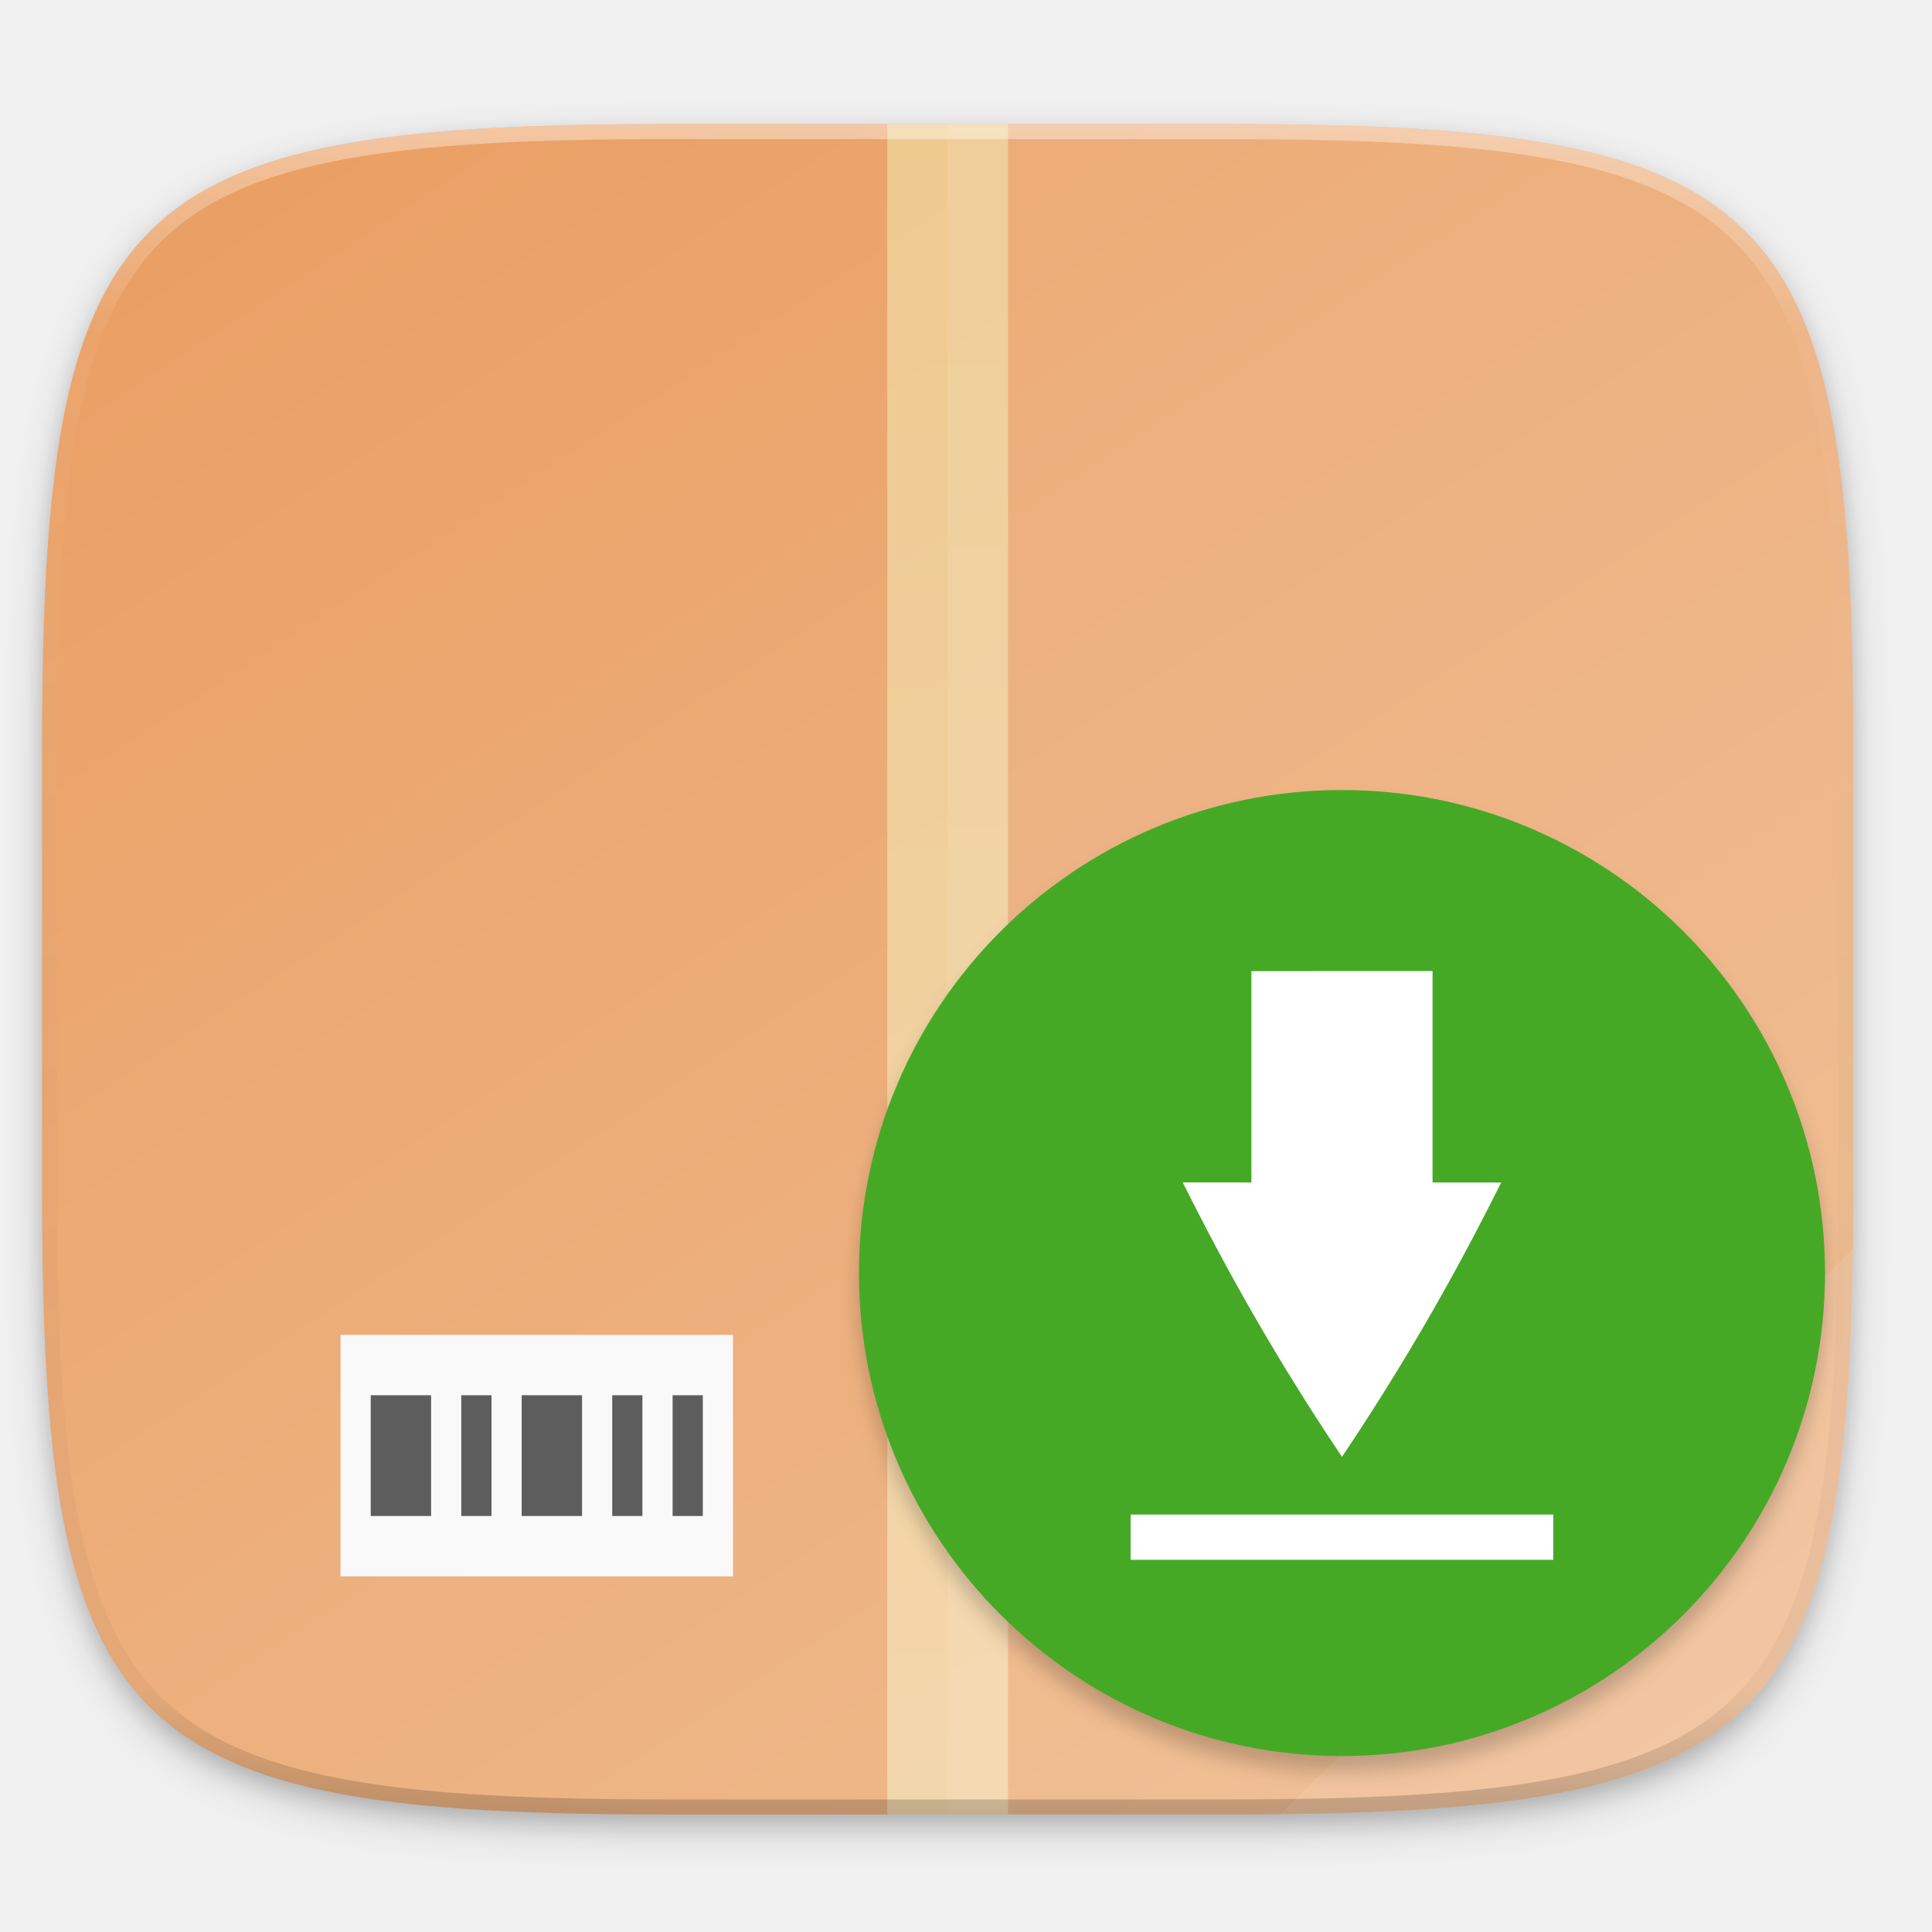
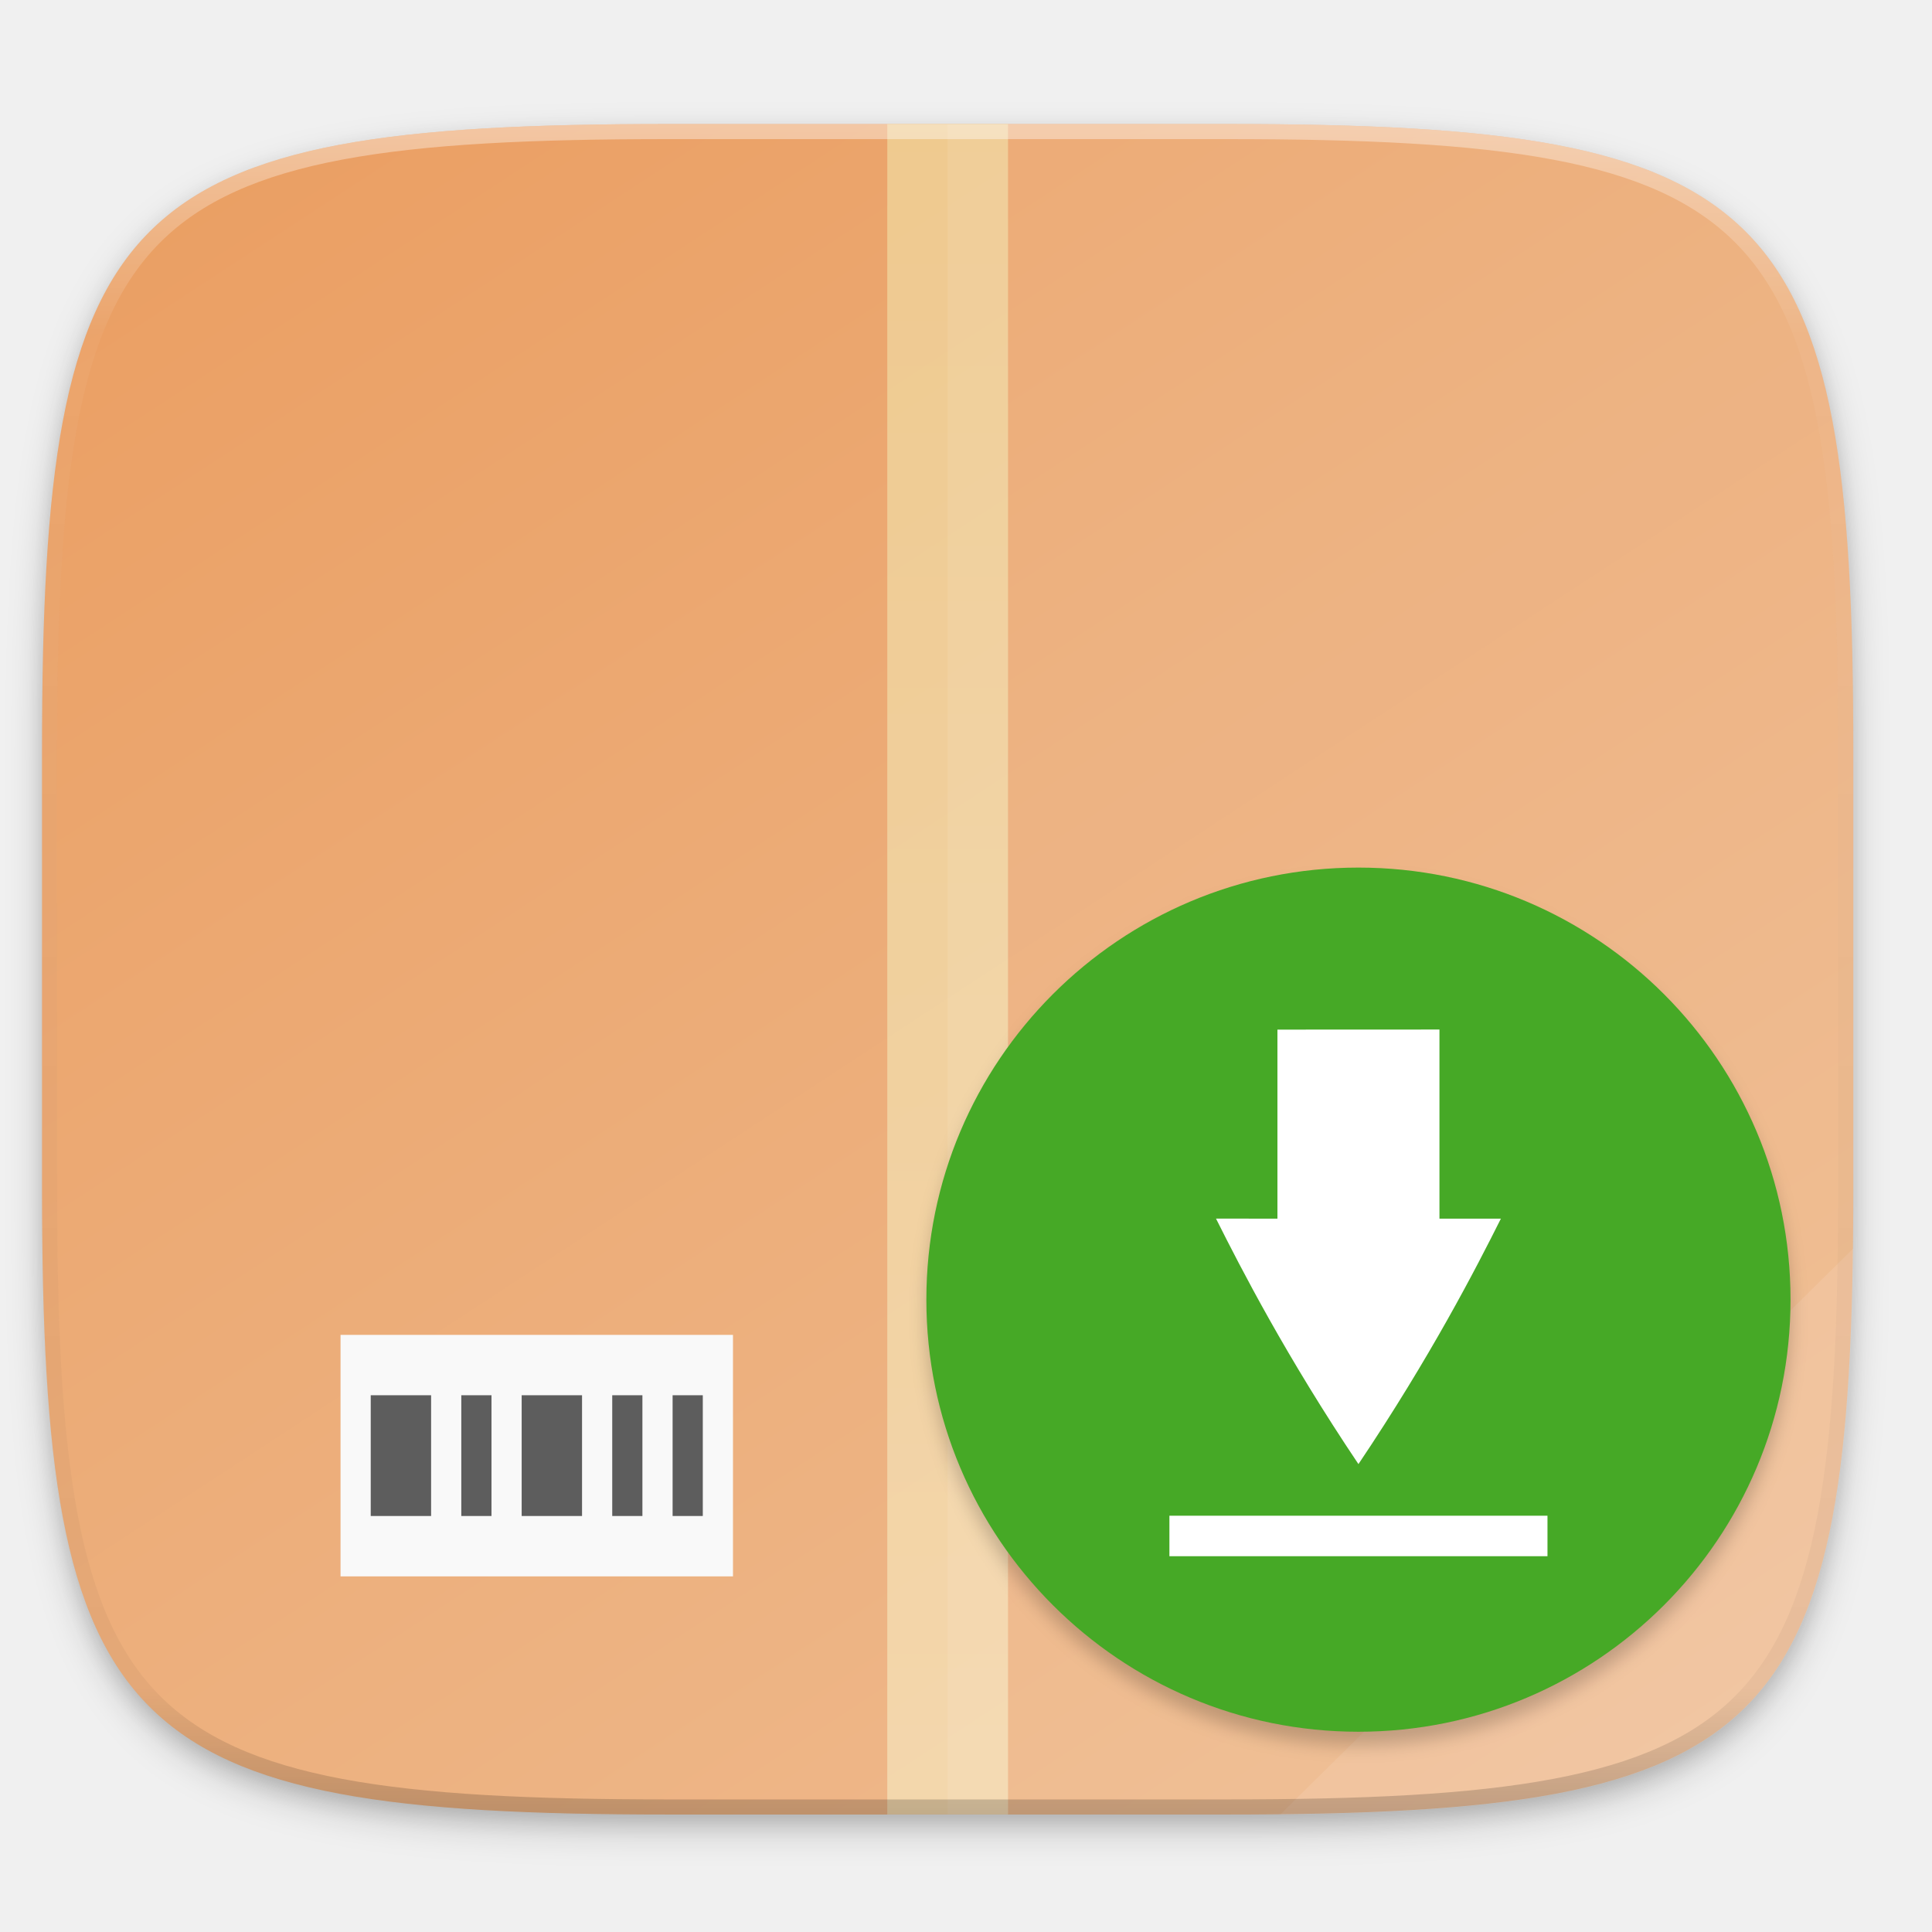
<svg xmlns="http://www.w3.org/2000/svg" xmlns:xlink="http://www.w3.org/1999/xlink" width="256" height="256" viewBox="0 0 67.733 67.733" version="1.1" id="svg1488">
  <defs id="defs1482">
    <clipPath clipPathUnits="userSpaceOnUse" id="clipPath1025">
      <path id="path1027" d="M 111.941,84 C 99.36,84.145 90.153,83.714 82.625,87.867 c -3.764,2.077 -6.752,5.575 -8.398,9.961 C 72.58,102.214 72,107.424 72,114 v 42 h 160 v -26 c 0,-6.576 -0.58,-11.786 -2.227,-16.172 -0.205,-0.545 -0.479,-1.04 -0.742,-1.543 -0.1,-0.185 -0.178,-0.381 -0.273,-0.566 -1.727,-3.388 -4.255,-6.145 -7.383,-7.871 C 213.846,99.694 204.64,100.145 192.059,100 H 192 151.668 L 135.453,84 h -23.492 z" style="color:#000000;font-style:normal;font-variant:normal;font-weight:normal;font-stretch:normal;font-size:medium;line-height:normal;font-family:sans-serif;font-variant-ligatures:none;font-variant-position:normal;font-variant-caps:normal;font-variant-numeric:normal;font-variant-alternates:normal;font-feature-settings:normal;text-indent:0;text-align:start;text-decoration:none;text-decoration-line:none;text-decoration-style:solid;text-decoration-color:#000000;letter-spacing:normal;word-spacing:normal;text-transform:none;writing-mode:lr-tb;direction:ltr;baseline-shift:baseline;text-anchor:start;white-space:normal;shape-padding:0;clip-rule:nonzero;display:inline;overflow:visible;visibility:visible;opacity:1;isolation:auto;mix-blend-mode:normal;color-interpolation:sRGB;color-interpolation-filters:linearRGB;solid-color:#000000;solid-opacity:1;fill:#e3dfd5;fill-opacity:1;fill-rule:nonzero;stroke:none;stroke-width:4;stroke-linecap:butt;stroke-linejoin:miter;stroke-miterlimit:4;stroke-dasharray:none;stroke-dashoffset:0;stroke-opacity:1;marker:none;color-rendering:auto;image-rendering:auto;shape-rendering:auto;text-rendering:auto;enable-background:accumulate" />
    </clipPath>
    <clipPath clipPathUnits="userSpaceOnUse" id="clipPath1082-3">
      <path id="path1084-6" d="M 361.938,-212 C 507.235,-212 528,-191.287 528,-46.125 V 70.125 C 528,215.286 507.235,236 361.938,236 H 214.062 C 68.765,236 48,215.286 48,70.125 V -46.125 C 48,-191.287 68.765,-212 214.062,-212 Z" style="display:inline;opacity:1;fill:#8c59d9;fill-opacity:1;stroke:none;stroke-width:2;stroke-linecap:round;stroke-linejoin:round;stroke-miterlimit:4;stroke-dasharray:none;stroke-dashoffset:0;stroke-opacity:1;enable-background:new" />
    </clipPath>
    <clipPath clipPathUnits="userSpaceOnUse" id="clipPath1082-3-5">
      <path id="path1084-6-6" d="M 361.938,-212 C 507.235,-212 528,-191.287 528,-46.125 V 70.125 C 528,215.286 507.235,236 361.938,236 H 214.062 C 68.765,236 48,215.286 48,70.125 V -46.125 C 48,-191.287 68.765,-212 214.062,-212 Z" style="display:inline;opacity:1;fill:#8c59d9;fill-opacity:1;stroke:none;stroke-width:2;stroke-linecap:round;stroke-linejoin:round;stroke-miterlimit:4;stroke-dasharray:none;stroke-dashoffset:0;stroke-opacity:1;enable-background:new" />
    </clipPath>
    <clipPath clipPathUnits="userSpaceOnUse" id="clipPath1082-3-9">
      <path id="path1084-6-3" d="M 361.938,-212 C 507.235,-212 528,-191.287 528,-46.125 V 70.125 C 528,215.286 507.235,236 361.938,236 H 214.062 C 68.765,236 48,215.286 48,70.125 V -46.125 C 48,-191.287 68.765,-212 214.062,-212 Z" style="display:inline;opacity:1;fill:#8c59d9;fill-opacity:1;stroke:none;stroke-width:2;stroke-linecap:round;stroke-linejoin:round;stroke-miterlimit:4;stroke-dasharray:none;stroke-dashoffset:0;stroke-opacity:1;enable-background:new" />
    </clipPath>
    <clipPath clipPathUnits="userSpaceOnUse" id="clipPath1082-3-3">
      <path id="path1084-6-67" d="M 361.938,-212 C 507.235,-212 528,-191.287 528,-46.125 V 70.125 C 528,215.286 507.235,236 361.938,236 H 214.062 C 68.765,236 48,215.286 48,70.125 V -46.125 C 48,-191.287 68.765,-212 214.062,-212 Z" style="display:inline;opacity:1;fill:#8c59d9;fill-opacity:1;stroke:none;stroke-width:2;stroke-linecap:round;stroke-linejoin:round;stroke-miterlimit:4;stroke-dasharray:none;stroke-dashoffset:0;stroke-opacity:1;enable-background:new" />
    </clipPath>
    <clipPath clipPathUnits="userSpaceOnUse" id="clipPath1082-3-53">
      <path id="path1084-6-5" d="M 361.938,-212 C 507.235,-212 528,-191.287 528,-46.125 V 70.125 C 528,215.286 507.235,236 361.938,236 H 214.062 C 68.765,236 48,215.286 48,70.125 V -46.125 C 48,-191.287 68.765,-212 214.062,-212 Z" style="display:inline;opacity:1;fill:#8c59d9;fill-opacity:1;stroke:none;stroke-width:2;stroke-linecap:round;stroke-linejoin:round;stroke-miterlimit:4;stroke-dasharray:none;stroke-dashoffset:0;stroke-opacity:1;enable-background:new" />
    </clipPath>
    <clipPath clipPathUnits="userSpaceOnUse" id="clipPath1082-3-6">
      <path id="path1084-6-2" d="M 361.938,-212 C 507.235,-212 528,-191.287 528,-46.125 V 70.125 C 528,215.286 507.235,236 361.938,236 H 214.062 C 68.765,236 48,215.286 48,70.125 V -46.125 C 48,-191.287 68.765,-212 214.062,-212 Z" style="display:inline;opacity:1;fill:#8c59d9;fill-opacity:1;stroke:none;stroke-width:2;stroke-linecap:round;stroke-linejoin:round;stroke-miterlimit:4;stroke-dasharray:none;stroke-dashoffset:0;stroke-opacity:1;enable-background:new" />
    </clipPath>
    <clipPath clipPathUnits="userSpaceOnUse" id="clipPath1082-3-91">
      <path id="path1084-6-27" d="M 361.938,-212 C 507.235,-212 528,-191.287 528,-46.125 V 70.125 C 528,215.286 507.235,236 361.938,236 H 214.062 C 68.765,236 48,215.286 48,70.125 V -46.125 C 48,-191.287 68.765,-212 214.062,-212 Z" style="display:inline;opacity:1;fill:#8c59d9;fill-opacity:1;stroke:none;stroke-width:2;stroke-linecap:round;stroke-linejoin:round;stroke-miterlimit:4;stroke-dasharray:none;stroke-dashoffset:0;stroke-opacity:1;enable-background:new" />
    </clipPath>
    <clipPath clipPathUnits="userSpaceOnUse" id="clipPath1025-0">
      <path style="opacity:1;fill:#8c59d9;fill-opacity:1;stroke:none;stroke-width:2;stroke-linecap:round;stroke-linejoin:round;stroke-miterlimit:4;stroke-dasharray:none;stroke-dashoffset:0;stroke-opacity:1" d="M 329.938,32 C 475.235,32 496,52.713 496,197.875 v 116.25 C 496,459.286 475.235,480 329.938,480 H 182.062 C 36.765,480 16,459.286 16,314.125 V 197.875 C 16,52.713 36.765,32 182.062,32 Z" id="path1027-9" />
    </clipPath>
    <clipPath clipPathUnits="userSpaceOnUse" id="clipPath4277-8">
      <rect style="color:#000000;display:inline;overflow:visible;visibility:visible;opacity:0.82;fill:#88b637;fill-opacity:1;fill-rule:nonzero;stroke:none;stroke-width:2;stroke-linecap:butt;stroke-linejoin:miter;stroke-miterlimit:4;stroke-dasharray:none;stroke-dashoffset:0;stroke-opacity:1;marker:none;enable-background:accumulate" id="rect4279-6" width="512" height="512" x="5.5999999e-07" y="0" ry="1" />
    </clipPath>
    <linearGradient id="linearGradient3650-7-9">
      <stop style="stop-color:#5884f4;stop-opacity:1" offset="0" id="stop4366" />
      <stop id="stop4368" offset="1" style="stop-color:#80a3fa;stop-opacity:1" />
    </linearGradient>
    <clipPath clipPathUnits="userSpaceOnUse" id="clipPath1082-3-36">
      <path id="path1084-6-0" d="M 361.938,-212 C 507.235,-212 528,-191.287 528,-46.125 V 70.125 C 528,215.286 507.235,236 361.938,236 H 214.062 C 68.765,236 48,215.286 48,70.125 V -46.125 C 48,-191.287 68.765,-212 214.062,-212 Z" style="display:inline;opacity:1;fill:#8c59d9;fill-opacity:1;stroke:none;stroke-width:2;stroke-linecap:round;stroke-linejoin:round;stroke-miterlimit:4;stroke-dasharray:none;stroke-dashoffset:0;stroke-opacity:1;enable-background:new" />
    </clipPath>
    <clipPath clipPathUnits="userSpaceOnUse" id="clipPath983">
      <path id="path985" d="M 115.031,44 C 42.383,44 32,54.357 32,126.938 v 58.125 C 32,257.643 42.383,268 115.031,268 H 152 V 44 Z" style="opacity:1;fill:#4d4d4d;fill-opacity:1;stroke:none;stroke-width:2;stroke-linecap:round;stroke-linejoin:round;stroke-miterlimit:4;stroke-dasharray:none;stroke-dashoffset:0;stroke-opacity:1" />
    </clipPath>
    <clipPath clipPathUnits="userSpaceOnUse" id="clipPath1082-3-62">
      <path id="path1084-6-61" d="M 361.938,-212 C 507.235,-212 528,-191.287 528,-46.125 V 70.125 C 528,215.286 507.235,236 361.938,236 H 214.062 C 68.765,236 48,215.286 48,70.125 V -46.125 C 48,-191.287 68.765,-212 214.062,-212 Z" style="display:inline;opacity:1;fill:#8c59d9;fill-opacity:1;stroke:none;stroke-width:2;stroke-linecap:round;stroke-linejoin:round;stroke-miterlimit:4;stroke-dasharray:none;stroke-dashoffset:0;stroke-opacity:1;enable-background:new" />
    </clipPath>
    <clipPath clipPathUnits="userSpaceOnUse" id="clipPath949">
      <path id="path951" d="M 329.938,32 C 475.235,32 496,52.713 496,197.875 v 116.25 C 496,459.286 475.235,480 329.938,480 H 182.062 C 36.765,480 16,459.286 16,314.125 V 197.875 C 16,52.713 36.765,32 182.062,32 Z" style="opacity:1;fill:#eab305;fill-opacity:1;stroke:none;stroke-width:4;stroke-linecap:round;stroke-linejoin:round;stroke-miterlimit:4;stroke-dasharray:none;stroke-dashoffset:0;stroke-opacity:1" />
    </clipPath>
    <clipPath clipPathUnits="userSpaceOnUse" id="clipPath954">
      <path id="path952" d="M 329.938,32 C 475.235,32 496,52.713 496,197.875 v 116.25 C 496,459.286 475.235,480 329.938,480 H 182.062 C 36.765,480 16,459.286 16,314.125 V 197.875 C 16,52.713 36.765,32 182.062,32 Z" style="opacity:1;fill:#eab305;fill-opacity:1;stroke:none;stroke-width:4;stroke-linecap:round;stroke-linejoin:round;stroke-miterlimit:4;stroke-dasharray:none;stroke-dashoffset:0;stroke-opacity:1" />
    </clipPath>
    <clipPath clipPathUnits="userSpaceOnUse" id="clipPath1082-3-8">
      <path id="path1084-6-7" d="M 361.938,-212 C 507.235,-212 528,-191.287 528,-46.125 V 70.125 C 528,215.286 507.235,236 361.938,236 H 214.062 C 68.765,236 48,215.286 48,70.125 V -46.125 C 48,-191.287 68.765,-212 214.062,-212 Z" style="display:inline;opacity:1;fill:#8c59d9;fill-opacity:1;stroke:none;stroke-width:2;stroke-linecap:round;stroke-linejoin:round;stroke-miterlimit:4;stroke-dasharray:none;stroke-dashoffset:0;stroke-opacity:1;enable-background:new" />
    </clipPath>
    <clipPath clipPathUnits="userSpaceOnUse" id="clipPath1082-3-92">
      <path id="path1084-6-02" d="M 361.938,-212 C 507.235,-212 528,-191.287 528,-46.125 V 70.125 C 528,215.286 507.235,236 361.938,236 H 214.062 C 68.765,236 48,215.286 48,70.125 V -46.125 C 48,-191.287 68.765,-212 214.062,-212 Z" style="display:inline;opacity:1;fill:#8c59d9;fill-opacity:1;stroke:none;stroke-width:2;stroke-linecap:round;stroke-linejoin:round;stroke-miterlimit:4;stroke-dasharray:none;stroke-dashoffset:0;stroke-opacity:1;enable-background:new" />
    </clipPath>
    <clipPath clipPathUnits="userSpaceOnUse" id="clipPath1082">
      <path id="path1084" d="M 361.938,-212 C 507.235,-212 528,-191.287 528,-46.125 V 70.125 C 528,215.286 507.235,236 361.938,236 H 214.062 C 68.765,236 48,215.286 48,70.125 V -46.125 C 48,-191.287 68.765,-212 214.062,-212 Z" style="display:inline;opacity:1;fill:#8c59d9;fill-opacity:1;stroke:none;stroke-width:2;stroke-linecap:round;stroke-linejoin:round;stroke-miterlimit:4;stroke-dasharray:none;stroke-dashoffset:0;stroke-opacity:1;enable-background:new" />
    </clipPath>
    <clipPath clipPathUnits="userSpaceOnUse" id="clipPath1082-3-361">
      <path id="path1084-6-29" d="M 361.938,-212 C 507.235,-212 528,-191.287 528,-46.125 V 70.125 C 528,215.286 507.235,236 361.938,236 H 214.062 C 68.765,236 48,215.286 48,70.125 V -46.125 C 48,-191.287 68.765,-212 214.062,-212 Z" style="display:inline;opacity:1;fill:#8c59d9;fill-opacity:1;stroke:none;stroke-width:2;stroke-linecap:round;stroke-linejoin:round;stroke-miterlimit:4;stroke-dasharray:none;stroke-dashoffset:0;stroke-opacity:1;enable-background:new" />
    </clipPath>
    <clipPath clipPathUnits="userSpaceOnUse" id="clipPath1079">
      <circle cx="213.843" cy="146" r="55" style="color:#000000;display:inline;overflow:visible;visibility:visible;opacity:1;fill:url(#linearGradient1083);fill-opacity:1;fill-rule:nonzero;stroke:none;stroke-width:8;stroke-linecap:butt;stroke-linejoin:miter;stroke-miterlimit:4;stroke-dasharray:none;stroke-dashoffset:0;stroke-opacity:1;marker:none;enable-background:accumulate" id="circle1081" transform="scale(-1,1)" />
    </clipPath>
    <clipPath clipPathUnits="userSpaceOnUse" id="clipPath984">
      <circle cx="213.843" cy="146" r="55" style="color:#000000;display:inline;overflow:visible;visibility:visible;opacity:1;fill:url(#linearGradient1083);fill-opacity:1;fill-rule:nonzero;stroke:none;stroke-width:8;stroke-linecap:butt;stroke-linejoin:miter;stroke-miterlimit:4;stroke-dasharray:none;stroke-dashoffset:0;stroke-opacity:1;marker:none;enable-background:accumulate" id="circle982" transform="scale(-1,1)" />
    </clipPath>
    <clipPath clipPathUnits="userSpaceOnUse" id="clipPath988">
      <circle cx="213.843" cy="146" r="55" style="color:#000000;display:inline;overflow:visible;visibility:visible;opacity:1;fill:url(#linearGradient1083);fill-opacity:1;fill-rule:nonzero;stroke:none;stroke-width:8;stroke-linecap:butt;stroke-linejoin:miter;stroke-miterlimit:4;stroke-dasharray:none;stroke-dashoffset:0;stroke-opacity:1;marker:none;enable-background:accumulate" id="circle986" transform="scale(-1,1)" />
    </clipPath>
    <clipPath clipPathUnits="userSpaceOnUse" id="clipPath992">
      <circle cx="213.843" cy="146" r="55" style="color:#000000;display:inline;overflow:visible;visibility:visible;opacity:1;fill:url(#linearGradient1083);fill-opacity:1;fill-rule:nonzero;stroke:none;stroke-width:8;stroke-linecap:butt;stroke-linejoin:miter;stroke-miterlimit:4;stroke-dasharray:none;stroke-dashoffset:0;stroke-opacity:1;marker:none;enable-background:accumulate" id="circle990" transform="scale(-1,1)" />
    </clipPath>
    <clipPath clipPathUnits="userSpaceOnUse" id="clipPath1082-3-31">
      <path id="path1084-6-9" d="M 361.938,-212 C 507.235,-212 528,-191.287 528,-46.125 V 70.125 C 528,215.286 507.235,236 361.938,236 H 214.062 C 68.765,236 48,215.286 48,70.125 V -46.125 C 48,-191.287 68.765,-212 214.062,-212 Z" style="display:inline;opacity:1;fill:#8c59d9;fill-opacity:1;stroke:none;stroke-width:2;stroke-linecap:round;stroke-linejoin:round;stroke-miterlimit:4;stroke-dasharray:none;stroke-dashoffset:0;stroke-opacity:1;enable-background:new" />
    </clipPath>
    <clipPath clipPathUnits="userSpaceOnUse" id="clipPath1205">
      <path id="path1207" d="M 115.031,44 C 42.383,44 32,54.357 32,126.938 v 58.125 c 0,13.772 0.379,25.294 1.482,34.938 H 270.518 C 271.621,210.356 272,198.834 272,185.062 v -58.125 C 272,54.357 261.617,44 188.969,44 Z" style="opacity:1;fill:#f1f0e9;fill-opacity:1;stroke:none;stroke-width:2;stroke-linecap:round;stroke-linejoin:round;stroke-miterlimit:4;stroke-dasharray:none;stroke-dashoffset:0;stroke-opacity:1" />
    </clipPath>
    <clipPath clipPathUnits="userSpaceOnUse" id="clipPath1082-3-4">
      <path id="path1084-6-78" d="M 361.938,-212 C 507.235,-212 528,-191.287 528,-46.125 V 70.125 C 528,215.286 507.235,236 361.938,236 H 214.062 C 68.765,236 48,215.286 48,70.125 V -46.125 C 48,-191.287 68.765,-212 214.062,-212 Z" style="display:inline;opacity:1;fill:#8c59d9;fill-opacity:1;stroke:none;stroke-width:2;stroke-linecap:round;stroke-linejoin:round;stroke-miterlimit:4;stroke-dasharray:none;stroke-dashoffset:0;stroke-opacity:1;enable-background:new" />
    </clipPath>
    <clipPath clipPathUnits="userSpaceOnUse" id="clipPath1082-3-45">
      <path id="path1084-6-03" d="M 361.938,-212 C 507.235,-212 528,-191.287 528,-46.125 V 70.125 C 528,215.286 507.235,236 361.938,236 H 214.062 C 68.765,236 48,215.286 48,70.125 V -46.125 C 48,-191.287 68.765,-212 214.062,-212 Z" style="display:inline;opacity:1;fill:#8c59d9;fill-opacity:1;stroke:none;stroke-width:2;stroke-linecap:round;stroke-linejoin:round;stroke-miterlimit:4;stroke-dasharray:none;stroke-dashoffset:0;stroke-opacity:1;enable-background:new" />
    </clipPath>
    <clipPath clipPathUnits="userSpaceOnUse" id="clipPath1082-3-61">
      <path id="path1084-6-06" d="M 361.938,-212 C 507.235,-212 528,-191.287 528,-46.125 V 70.125 C 528,215.286 507.235,236 361.938,236 H 214.062 C 68.765,236 48,215.286 48,70.125 V -46.125 C 48,-191.287 68.765,-212 214.062,-212 Z" style="display:inline;opacity:1;fill:#8c59d9;fill-opacity:1;stroke:none;stroke-width:2;stroke-linecap:round;stroke-linejoin:round;stroke-miterlimit:4;stroke-dasharray:none;stroke-dashoffset:0;stroke-opacity:1;enable-background:new" />
    </clipPath>
    <clipPath clipPathUnits="userSpaceOnUse" id="clipPath1064">
      <path style="opacity:1;fill:#a3dbf0;fill-opacity:1;stroke:none;stroke-width:2;stroke-linecap:round;stroke-linejoin:round;stroke-miterlimit:4;stroke-dasharray:none;stroke-dashoffset:0;stroke-opacity:1" d="M 115.031,44 C 42.383,44 32,54.357 32,126.938 v 58.125 c 0,10.166 0.218,19.071 0.768,26.938 3.376,48.301 19.79,56 82.264,56 h 73.938 c 62.473,0 78.887,-7.699 82.264,-56 C 271.782,204.133 272,195.228 272,185.062 v -58.125 C 272,54.357 261.617,44 188.969,44 Z" id="path1066" />
    </clipPath>
    <clipPath clipPathUnits="userSpaceOnUse" id="clipPath1082-3-32">
      <path id="path1084-6-061" d="M 361.938,-212 C 507.235,-212 528,-191.287 528,-46.125 V 70.125 C 528,215.286 507.235,236 361.938,236 H 214.062 C 68.765,236 48,215.286 48,70.125 V -46.125 C 48,-191.287 68.765,-212 214.062,-212 Z" style="display:inline;opacity:1;fill:#8c59d9;fill-opacity:1;stroke:none;stroke-width:2;stroke-linecap:round;stroke-linejoin:round;stroke-miterlimit:4;stroke-dasharray:none;stroke-dashoffset:0;stroke-opacity:1;enable-background:new" />
    </clipPath>
    <clipPath clipPathUnits="userSpaceOnUse" id="clipPath947">
      <path id="path949" d="m 191.433,45.067 c 77.492,0 88.567,11.047 88.567,88.467 v 62 C 280,272.953 268.925,284 191.433,284 H 112.567 C 35.075,284 24,272.953 24,195.533 v -62 c 0,-77.42 11.075,-88.467 88.567,-88.467 z" style="opacity:1;fill:#a4c1f9;fill-opacity:1;stroke:none;stroke-width:2;stroke-linecap:round;stroke-linejoin:round;stroke-miterlimit:4;stroke-dasharray:none;stroke-dashoffset:0;stroke-opacity:1" />
    </clipPath>
    <clipPath clipPathUnits="userSpaceOnUse" id="clipPath1082-3-55">
      <path id="path1084-6-4" d="M 361.938,-212 C 507.235,-212 528,-191.287 528,-46.125 V 70.125 C 528,215.286 507.235,236 361.938,236 H 214.062 C 68.765,236 48,215.286 48,70.125 V -46.125 C 48,-191.287 68.765,-212 214.062,-212 Z" style="display:inline;opacity:1;fill:#8c59d9;fill-opacity:1;stroke:none;stroke-width:2;stroke-linecap:round;stroke-linejoin:round;stroke-miterlimit:4;stroke-dasharray:none;stroke-dashoffset:0;stroke-opacity:1;enable-background:new" />
    </clipPath>
    <clipPath clipPathUnits="userSpaceOnUse" id="clipPath991">
      <path id="path993" d="M 188.969,44 C 261.617,44 272,54.357 272,126.938 v 58.125 C 272,257.643 261.617,268 188.969,268 h -73.938 C 42.383,268 32,257.643 32,185.062 v -58.125 C 32,54.357 42.383,44 115.031,44 Z" style="opacity:1;fill:#6dc7f1;fill-opacity:1;stroke:none;stroke-width:2;stroke-linecap:round;stroke-linejoin:round;stroke-miterlimit:4;stroke-dasharray:none;stroke-dashoffset:0;stroke-opacity:1" />
    </clipPath>
    <clipPath clipPathUnits="userSpaceOnUse" id="clipPath978">
      <path id="path976" d="M 188.969,44 C 261.617,44 272,54.357 272,126.938 v 58.125 C 272,257.643 261.617,268 188.969,268 h -73.938 C 42.383,268 32,257.643 32,185.062 v -58.125 C 32,54.357 42.383,44 115.031,44 Z" style="opacity:1;fill:#6dc7f1;fill-opacity:1;stroke:none;stroke-width:2;stroke-linecap:round;stroke-linejoin:round;stroke-miterlimit:4;stroke-dasharray:none;stroke-dashoffset:0;stroke-opacity:1" />
    </clipPath>
    <clipPath clipPathUnits="userSpaceOnUse" id="clipPath942">
      <path id="path944" d="M 188.969,44 C 261.617,44 272,54.357 272,126.938 v 58.125 C 272,257.643 261.617,268 188.969,268 h -73.938 C 42.383,268 32,257.643 32,185.062 v -58.125 C 32,54.357 42.383,44 115.031,44 Z" style="display:inline;opacity:1;fill:#46a926;fill-opacity:1;stroke:none;stroke-width:2;stroke-linecap:round;stroke-linejoin:round;stroke-miterlimit:4;stroke-dasharray:none;stroke-dashoffset:0;stroke-opacity:1;enable-background:new" />
    </clipPath>
    <clipPath clipPathUnits="userSpaceOnUse" id="clipPath1082-3-7">
      <path id="path1084-6-65" d="M 361.938,-212 C 507.235,-212 528,-191.287 528,-46.125 V 70.125 C 528,215.286 507.235,236 361.938,236 H 214.062 C 68.765,236 48,215.286 48,70.125 V -46.125 C 48,-191.287 68.765,-212 214.062,-212 Z" style="display:inline;opacity:1;fill:#8c59d9;fill-opacity:1;stroke:none;stroke-width:2;stroke-linecap:round;stroke-linejoin:round;stroke-miterlimit:4;stroke-dasharray:none;stroke-dashoffset:0;stroke-opacity:1;enable-background:new" />
    </clipPath>
    <radialGradient id="radialGradient3322" gradientUnits="userSpaceOnUse" cy="-2.065" cx="26.617" gradientTransform="matrix(-4.8906e-8,-2.8515,3.7557,0,674.0015,398.2629)" r="23">
      <stop id="stop2749" style="stop-color:#d280b9;stop-opacity:1" offset="0" />
      <stop offset="0.529" style="stop-color:#b549b5;stop-opacity:1" id="stop4269" />
      <stop id="stop2755" style="stop-color:#8940a8;stop-opacity:1" offset="1" />
    </radialGradient>
    <clipPath clipPathUnits="userSpaceOnUse" id="clipPath1082-3-69">
      <path id="path1084-6-37" d="M 361.938,-212 C 507.235,-212 528,-191.287 528,-46.125 V 70.125 C 528,215.286 507.235,236 361.938,236 H 214.062 C 68.765,236 48,215.286 48,70.125 V -46.125 C 48,-191.287 68.765,-212 214.062,-212 Z" style="display:inline;opacity:1;fill:#8c59d9;fill-opacity:1;stroke:none;stroke-width:2;stroke-linecap:round;stroke-linejoin:round;stroke-miterlimit:4;stroke-dasharray:none;stroke-dashoffset:0;stroke-opacity:1;enable-background:new" />
    </clipPath>
    <linearGradient id="linearGradient4284" y2="48.21" gradientUnits="userSpaceOnUse" y1="463.79" gradientTransform="translate(-1.6559e-6,2.886)" x2="309.45" x1="309.45">
      <stop id="stop4349" style="stop-opacity:0" offset="0" />
      <stop id="stop4355" offset=".496" />
      <stop id="stop4351" style="stop-opacity:0" offset="1" />
    </linearGradient>
    <filter id="filter4300" style="color-interpolation-filters:sRGB" height="1.192" width="1.192" y="-0.096" x="-0.096">
      <feGaussianBlur id="feGaussianBlur4302" stdDeviation="16.624" />
    </filter>
    <filter id="filter4315" style="color-interpolation-filters:sRGB" height="1.024" width="1.024" y="-0.012" x="-0.012">
      <feGaussianBlur id="feGaussianBlur4317" stdDeviation="2.078" />
    </filter>
    <linearGradient id="linearGradient4257" y2="154.86" gradientUnits="userSpaceOnUse" y1="460.98" x2="464" x1="126.19">
      <stop id="stop4273" style="stop-color:#d9eabb" offset="0" />
      <stop id="stop4271" style="stop-color:#f0f7e5" offset="1" />
    </linearGradient>
    <linearGradient id="linearGradient4432" y2="255.67" gradientUnits="userSpaceOnUse" y1="236.42" x2="344.65" x1="364.35">
      <stop id="stop4144" style="stop-color:#88b637" offset="0" />
      <stop id="stop4146" style="stop-color:#88b637;stop-opacity:0" offset="1" />
    </linearGradient>
    <filter id="filter4300-5" style="color-interpolation-filters:sRGB" height="1.192" width="1.192" y="-0.096" x="-0.096">
      <feGaussianBlur id="feGaussianBlur4302-3" stdDeviation="16.624" />
    </filter>
    <filter id="filter4315-5" style="color-interpolation-filters:sRGB" height="1.024" width="1.024" y="-0.012" x="-0.012">
      <feGaussianBlur id="feGaussianBlur4317-6" stdDeviation="2.078" />
    </filter>
    <linearGradient id="linearGradient4432-1" y2="255.67" gradientUnits="userSpaceOnUse" y1="236.42" x2="344.65" x1="364.35">
      <stop id="stop4144-2" style="stop-color:#88b637" offset="0" />
      <stop id="stop4146-7" style="stop-color:#88b637;stop-opacity:0" offset="1" />
    </linearGradient>
    <clipPath clipPathUnits="userSpaceOnUse" id="clipPath1082-3-361-6">
      <path id="path1084-6-29-2" d="M 361.938,-212 C 507.235,-212 528,-191.287 528,-46.125 V 70.125 C 528,215.286 507.235,236 361.938,236 H 214.062 C 68.765,236 48,215.286 48,70.125 V -46.125 C 48,-191.287 68.765,-212 214.062,-212 Z" style="display:inline;opacity:1;fill:#8c59d9;fill-opacity:1;stroke:none;stroke-width:2;stroke-linecap:round;stroke-linejoin:round;stroke-miterlimit:4;stroke-dasharray:none;stroke-dashoffset:0;stroke-opacity:1;enable-background:new" />
    </clipPath>
    <clipPath clipPathUnits="userSpaceOnUse" id="clipPath936-4">
      <path id="path938-4" d="M 329.938,16 C 475.235,16 496,36.713 496,181.875 v 116.25 C 496,443.286 475.235,464 329.938,464 H 182.062 C 36.765,464 16,443.286 16,298.125 V 181.875 C 16,36.713 36.765,16 182.062,16 Z" style="opacity:1;fill:#438ae9;fill-opacity:1;stroke:none;stroke-width:2;stroke-linecap:round;stroke-linejoin:round;stroke-miterlimit:4;stroke-dasharray:none;stroke-dashoffset:0;stroke-opacity:1" />
    </clipPath>
    <linearGradient id="linearGradient2867-449-88-871-390-598-476-591-434-148-57-177-8-3-3-6-4-8-8-8">
      <stop id="stop3750-1-0-7-6-6-1-3-9" style="stop-color:#ffee55;stop-opacity:1" offset="0" />
      <stop offset="0.426" style="stop-color:#feeb46;stop-opacity:1" id="stop1654" />
      <stop id="stop3752-3-7-4-0-32-8-923-0" style="stop-color:#fc8f36;stop-opacity:1" offset="0.509" />
      <stop offset="0.588" style="stop-color:#ef6422;stop-opacity:1;" id="stop1062" />
      <stop id="stop3754-1-8-5-2-7-6-7-1" style="stop-color:#e23a0e;stop-opacity:1" offset="0.668" />
      <stop offset="0.937" style="stop-color:#b8017a;stop-opacity:0.973" id="stop1658" />
      <stop id="stop3756-1-6-2-6-6-1-96-6" style="stop-color:#b8017a;stop-opacity:1" offset="1" />
    </linearGradient>
    <linearGradient gradientTransform="matrix(0.3011864,0.00583817,-0.0058295,0.3016343,118.4786,-1.605819)" id="4-6" x1="-316.3" y1="93.99" x2="-308.032" y2="120.69" gradientUnits="userSpaceOnUse">
      <stop stop-color="#ec3a00" id="stop4650-2" style="stop-color:#c00e62;stop-opacity:0.916" />
      <stop style="stop-color:#d63540;stop-opacity:0.957;" id="stop957" stop-color="#ec3a00" offset="0.33" />
      <stop offset="1" stop-color="#ffb900" stop-opacity=".016" id="stop4652-9" style="stop-color:#7a5240;stop-opacity:1" />
    </linearGradient>
    <linearGradient gradientTransform="matrix(0.2297754,0.01949167,-0.02091519,0.2141367,101.1881,30.47927)" id="5-5" x1="-226.75" x2="-170.39" gradientUnits="userSpaceOnUse">
      <stop stop-color="#de4000" id="stop4645-3" />
      <stop offset="1" stop-color="#fab600" id="stop4647-5" />
    </linearGradient>
    <linearGradient id="6-3" x1="-258.127" y1="208.636" x2="-181.748" y2="298.314" gradientUnits="userSpaceOnUse" gradientTransform="matrix(0.2844644,0,0,0.3612268,111.0341,-12.5772)">
      <stop stop-color="#f24d00" id="stop4655-6" style="stop-color:#961725;stop-opacity:1" />
      <stop style="stop-color:#f06824;stop-opacity:1" id="stop963" stop-color="#f24d00" offset="0.196" />
      <stop id="stop3440" stop-color="#f24d00" offset="0.541" style="stop-color:#f06723;stop-opacity:1" />
      <stop offset="1" stop-color="#ffb000" id="stop4657-7" />
    </linearGradient>
    <linearGradient gradientUnits="userSpaceOnUse" y2="82.48" x2="-268.99" y1="120.49" x1="-335.91" id="linearGradient1050" gradientTransform="matrix(0.2958081,0.0057254,-0.0057254,0.2958081,-23.56801,1.330018)">
      <stop id="stop1046" stop-color="#ec3a00" style="stop-color:#fee246;stop-opacity:1" />
      <stop style="stop-color:#f59b00;stop-opacity:0.506" stop-color="#ec3a00" id="stop1060" offset="0.697" />
      <stop id="stop1048" stop-opacity=".016" stop-color="#ffb900" offset="1" />
    </linearGradient>
    <linearGradient gradientTransform="matrix(0.2840664,0.02406136,-0.02585699,0.2643394,-24.45578,13.44475)" id="5-5-2" x1="-226.75" x2="-170.39" gradientUnits="userSpaceOnUse">
      <stop stop-color="#de4000" id="stop4645-3-9" />
      <stop offset="1" stop-color="#fab600" id="stop4647-5-1" />
    </linearGradient>
    <clipPath clipPathUnits="userSpaceOnUse" id="clipPath1082-3-367">
      <path id="path1084-6-53" d="M 361.938,-212 C 507.235,-212 528,-191.287 528,-46.125 V 70.125 C 528,215.286 507.235,236 361.938,236 H 214.062 C 68.765,236 48,215.286 48,70.125 V -46.125 C 48,-191.287 68.765,-212 214.062,-212 Z" style="display:inline;opacity:1;fill:#8c59d9;fill-opacity:1;stroke:none;stroke-width:2;stroke-linecap:round;stroke-linejoin:round;stroke-miterlimit:4;stroke-dasharray:none;stroke-dashoffset:0;stroke-opacity:1;enable-background:new" />
    </clipPath>
    <clipPath clipPathUnits="userSpaceOnUse" id="clipPath936">
      <path id="path938" d="M 329.938,16 C 475.235,16 496,36.713 496,181.875 v 116.25 C 496,443.286 475.235,464 329.938,464 H 182.062 C 36.765,464 16,443.286 16,298.125 V 181.875 C 16,36.713 36.765,16 182.062,16 Z" style="opacity:1;fill:#438ae9;fill-opacity:1;stroke:none;stroke-width:2;stroke-linecap:round;stroke-linejoin:round;stroke-miterlimit:4;stroke-dasharray:none;stroke-dashoffset:0;stroke-opacity:1" />
    </clipPath>
    <clipPath clipPathUnits="userSpaceOnUse" id="clipPath1082-3-3675">
      <path id="path1084-6-35" d="M 361.938,-212 C 507.235,-212 528,-191.287 528,-46.125 V 70.125 C 528,215.286 507.235,236 361.938,236 H 214.062 C 68.765,236 48,215.286 48,70.125 V -46.125 C 48,-191.287 68.765,-212 214.062,-212 Z" style="display:inline;opacity:1;fill:#8c59d9;fill-opacity:1;stroke:none;stroke-width:2;stroke-linecap:round;stroke-linejoin:round;stroke-miterlimit:4;stroke-dasharray:none;stroke-dashoffset:0;stroke-opacity:1;enable-background:new" />
    </clipPath>
    <clipPath clipPathUnits="userSpaceOnUse" id="clipPath1082-3-36753">
      <path id="path1084-6-56" d="M 361.938,-212 C 507.235,-212 528,-191.287 528,-46.125 V 70.125 C 528,215.286 507.235,236 361.938,236 H 214.062 C 68.765,236 48,215.286 48,70.125 V -46.125 C 48,-191.287 68.765,-212 214.062,-212 Z" style="display:inline;opacity:1;fill:#8c59d9;fill-opacity:1;stroke:none;stroke-width:2;stroke-linecap:round;stroke-linejoin:round;stroke-miterlimit:4;stroke-dasharray:none;stroke-dashoffset:0;stroke-opacity:1;enable-background:new" />
    </clipPath>
    <clipPath clipPathUnits="userSpaceOnUse" id="clipPath1082-3-35">
      <path id="path1084-6-62" d="M 361.938,-212 C 507.235,-212 528,-191.287 528,-46.125 V 70.125 C 528,215.286 507.235,236 361.938,236 H 214.062 C 68.765,236 48,215.286 48,70.125 V -46.125 C 48,-191.287 68.765,-212 214.062,-212 Z" style="display:inline;opacity:1;fill:#8c59d9;fill-opacity:1;stroke:none;stroke-width:2;stroke-linecap:round;stroke-linejoin:round;stroke-miterlimit:4;stroke-dasharray:none;stroke-dashoffset:0;stroke-opacity:1;enable-background:new" />
    </clipPath>
    <clipPath clipPathUnits="userSpaceOnUse" id="clipPath1119">
      <rect style="opacity:0.1;fill:#efbe94;fill-opacity:1;fill-rule:nonzero;stroke:none;stroke-width:1.007;stroke-miterlimit:4;stroke-dasharray:none;stroke-opacity:0.196" id="rect1121" width="120" height="224" x="32" y="44" rx="0.031" ry="0.014" />
    </clipPath>
    <filter style="color-interpolation-filters:sRGB" id="filter925" x="-0.023" width="1.046" y="-0.025" height="1.05">
      <feGaussianBlur stdDeviation="2.32" id="feGaussianBlur927" />
    </filter>
    <filter style="color-interpolation-filters:sRGB" id="filter931" x="-0.012" width="1.023" y="-0.012" height="1.025">
      <feGaussianBlur stdDeviation="1.16" id="feGaussianBlur933" />
    </filter>
    <linearGradient gradientTransform="matrix(2.039308,0,0,2.039308,-83.45772,-45.32717)" xlink:href="#linearGradient4338" id="linearGradient917" x1="58.397" y1="19" x2="243.659" y2="302" gradientUnits="userSpaceOnUse" />
    <linearGradient id="linearGradient4338">
      <stop style="stop-color:#ea9d60;stop-opacity:1" offset="0" id="stop4340" />
      <stop style="stop-color:#efbe94;stop-opacity:1" offset="1" id="stop4342" />
    </linearGradient>
    <linearGradient xlink:href="#linearGradient4235" id="linearGradient4241-9" x1="256" y1="24" x2="256" y2="664" gradientUnits="userSpaceOnUse" gradientTransform="matrix(0.7647405,0,0,1.019654,30.74352,19.93068)" />
    <linearGradient id="linearGradient4235">
      <stop style="stop-color:#f1e2a7;stop-opacity:1;" offset="0" id="stop4237" />
      <stop style="stop-color:#f9f1d2;stop-opacity:1" offset="1" id="stop4239" />
    </linearGradient>
    <clipPath clipPathUnits="userSpaceOnUse" id="clipPath1119-6">
      <rect style="opacity:0.1;fill:#efbe94;fill-opacity:1;fill-rule:nonzero;stroke:none;stroke-width:1.007;stroke-miterlimit:4;stroke-dasharray:none;stroke-opacity:0.196" id="rect1121-2" width="120" height="224" x="32" y="44" rx="0.031" ry="0.014" />
    </clipPath>
    <linearGradient xlink:href="#linearGradient1013" id="linearGradient1038" gradientUnits="userSpaceOnUse" x1="296" y1="-212" x2="296" y2="236" />
    <linearGradient id="linearGradient1013">
      <stop id="stop1005" offset="0" style="stop-color:#ffffff;stop-opacity:1;" />
      <stop style="stop-color:#ffffff;stop-opacity:0.098" offset="0.125" id="stop1007" />
      <stop style="stop-color:#000000;stop-opacity:0.098" offset="0.925" id="stop1009" />
      <stop id="stop1011" offset="1" style="stop-color:#000000;stop-opacity:0.498" />
    </linearGradient>
    <clipPath clipPathUnits="userSpaceOnUse" id="clipPath1082-3-35-6">
      <path id="path1084-6-62-1" d="M 361.938,-212 C 507.235,-212 528,-191.287 528,-46.125 V 70.125 C 528,215.286 507.235,236 361.938,236 H 214.062 C 68.765,236 48,215.286 48,70.125 V -46.125 C 48,-191.287 68.765,-212 214.062,-212 Z" style="display:inline;opacity:1;fill:#8c59d9;fill-opacity:1;stroke:none;stroke-width:2;stroke-linecap:round;stroke-linejoin:round;stroke-miterlimit:4;stroke-dasharray:none;stroke-dashoffset:0;stroke-opacity:1;enable-background:new" />
    </clipPath>
    <filter style="color-interpolation-filters:sRGB" id="filter1345" x="-0.024" width="1.048" y="-0.024" height="1.048">
      <feGaussianBlur stdDeviation="1.28" id="feGaussianBlur1347" />
    </filter>
  </defs>
  <g id="layer1" transform="translate(0,-229.2667)">
    <g style="enable-background:new" id="layer4" transform="matrix(0.1297417,0,0,0.1297417,3.834482,227.8535)">
      <path id="path923" d="m 162.537,5.568 c 72.649,0 83.031,10.357 83.031,82.938 v 58.125 c 0,72.581 -10.383,82.938 -83.031,82.938 H 88.599 C 15.951,229.568 5.568,219.211 5.568,146.631 V 88.505 C 5.568,15.925 15.951,5.568 88.599,5.568 Z" style="display:inline;opacity:0.2;fill:#000000;fill-opacity:1;stroke:none;stroke-width:2;stroke-linecap:round;stroke-linejoin:round;stroke-miterlimit:4;stroke-dasharray:none;stroke-dashoffset:0;stroke-opacity:1;filter:url(#filter925);enable-background:new" transform="matrix(2.039308,0,0,2.039308,-29.55473,37.12612)" />
      <path style="display:inline;opacity:0.1;fill:#000000;fill-opacity:1;stroke:none;stroke-width:2;stroke-linecap:round;stroke-linejoin:round;stroke-miterlimit:4;stroke-dasharray:none;stroke-dashoffset:0;stroke-opacity:1;filter:url(#filter931);enable-background:new" d="m 162.537,4.568 c 72.649,0 83.031,10.357 83.031,82.938 v 58.125 c 0,72.581 -10.383,82.938 -83.031,82.938 H 88.599 C 15.951,228.568 5.568,218.211 5.568,145.631 V 87.505 C 5.568,14.925 15.951,4.568 88.599,4.568 Z" id="path929" transform="matrix(2.039308,0,0,2.039308,-29.55473,37.12612)" />
      <path style="display:inline;opacity:1;fill:url(#linearGradient917);fill-opacity:1;stroke:none;stroke-width:4.079;stroke-linecap:round;stroke-linejoin:round;stroke-miterlimit:4;stroke-dasharray:none;stroke-dashoffset:0;stroke-opacity:1;enable-background:new" d="m 301.908,44.402 c 148.153,0 169.326,21.12 169.326,169.135 v 118.535 c 0,148.014 -21.173,169.135 -169.326,169.135 H 151.126 c -148.153,0 -169.326,-21.121 -169.326,-169.135 V 213.537 c 0,-148.015 21.173,-169.135 169.326,-169.135 z" id="rect877-7" />
      <rect style="color:#000000;display:inline;overflow:visible;visibility:visible;opacity:0.6;fill:url(#linearGradient4241-9);fill-opacity:1;fill-rule:nonzero;stroke:none;stroke-width:32.629;stroke-linecap:butt;stroke-linejoin:miter;stroke-miterlimit:4;stroke-dasharray:none;stroke-dashoffset:0;stroke-opacity:1;marker:none;enable-background:accumulate" id="rect4233-0" width="32.629" height="456.805" x="210.203" y="44.402" />
      <rect style="color:#000000;display:inline;overflow:visible;visibility:visible;opacity:1;fill:#f9f9f9;fill-opacity:1;fill-rule:nonzero;stroke:none;stroke-width:32.629;stroke-linecap:butt;stroke-linejoin:miter;stroke-miterlimit:4;stroke-dasharray:none;stroke-dashoffset:0;stroke-opacity:1;marker:none;enable-background:accumulate" id="rect4223-9" width="106.044" height="65.258" x="62.465" y="371.599" />
      <path style="color:#000000;display:inline;overflow:visible;visibility:visible;opacity:1;fill:#5d5d5d;fill-opacity:1;fill-rule:nonzero;stroke:none;stroke-width:32.629;stroke-linecap:butt;stroke-linejoin:miter;stroke-miterlimit:4;stroke-dasharray:none;stroke-dashoffset:0;stroke-opacity:1;marker:none;enable-background:accumulate" d="m 70.623,387.913 v 32.629 h 16.314 v -32.629 z m 24.472,0 v 32.629 h 8.157 v -32.629 z m 16.314,0 v 32.629 h 16.314 v -32.629 z m 24.472,0 v 32.629 h 8.157 v -32.629 z m 16.314,0 v 32.629 h 8.157 v -32.629 z" id="rect4225-3" />
-       <path style="color:#000000;display:inline;overflow:visible;visibility:visible;opacity:1;fill:#e2965b;fill-opacity:1;fill-rule:nonzero;stroke:none;stroke-width:32.629;stroke-linecap:butt;stroke-linejoin:miter;stroke-miterlimit:4;stroke-dasharray:none;stroke-dashoffset:0;stroke-opacity:1;marker:none;enable-background:accumulate" d="m 292.285,379.359 v 8.157 h 97.887 v -8.157 z m 0,16.314 v 8.157 h 81.572 v -8.157 z m 0,16.314 v 8.157 h 97.887 v -8.157 z m 0,16.314 v 8.157 h 65.258 v -8.157 z" id="path1075-6" />
      <path style="display:inline;opacity:0.08;fill:#ffffff;fill-opacity:1;stroke:none;stroke-width:2;stroke-linecap:round;stroke-linejoin:round;stroke-miterlimit:4;stroke-dasharray:none;stroke-dashoffset:0;stroke-opacity:1;enable-background:new" d="M 188.969,44 C 261.617,44 272,54.357 272,126.938 v 58.125 C 272,257.643 261.617,268 188.969,268 h -73.938 C 42.383,268 32,257.643 32,185.062 v -58.125 C 32,54.357 42.383,44 115.031,44 Z" id="rect877-9" clip-path="url(#clipPath1119-6)" transform="matrix(-2.039308,0,0,2.039308,536.4919,-45.32718)" />
      <path style="display:inline;opacity:0.1;fill:#ffffff;fill-opacity:1;stroke:none;stroke-width:4.079;stroke-linecap:round;stroke-linejoin:round;stroke-miterlimit:4;stroke-dasharray:none;stroke-dashoffset:0;stroke-opacity:1;enable-background:new" d="M 471.234,348.247 316.394,501.207 C 446.282,499.79 469.617,477.043 471.234,348.247 Z" id="path996" />
      <path id="path1068-0" d="M 361.938,-212 C 507.235,-212 528,-191.287 528,-46.125 V 70.125 C 528,215.286 507.235,236 361.938,236 H 214.062 C 68.765,236 48,215.286 48,70.125 V -46.125 C 48,-191.287 68.765,-212 214.062,-212 Z" style="display:inline;opacity:0.4;fill:none;fill-opacity:1;stroke:url(#linearGradient1038);stroke-width:8;stroke-linecap:round;stroke-linejoin:round;stroke-miterlimit:4;stroke-dasharray:none;stroke-dashoffset:0;stroke-opacity:1;enable-background:new" clip-path="url(#clipPath1082-3-35-6)" transform="matrix(1.019654,0,0,1.019654,-67.14325,260.569)" />
-       <circle r="64" cy="67.072" cx="67.072" id="circle1327" style="display:inline;opacity:0.2;fill:#000000;fill-opacity:1;stroke:none;stroke-width:1;stroke-linecap:round;stroke-linejoin:round;stroke-miterlimit:4;stroke-dasharray:none;stroke-dashoffset:1;stroke-opacity:0.4;filter:url(#filter1345);enable-background:new" transform="matrix(2.039308,0,0,2.039308,196.2905,222.1852)" />
-       <circle style="display:inline;opacity:1;fill:#46a926;fill-opacity:1;stroke:none;stroke-width:2.039;stroke-linecap:round;stroke-linejoin:round;stroke-miterlimit:4;stroke-dasharray:none;stroke-dashoffset:1;stroke-opacity:0.4;enable-background:new" id="path1173-9" cx="333.071" cy="354.887" r="130.516" />
-       <path style="color:#000000;display:inline;overflow:visible;visibility:visible;fill:#ffffff;fill-opacity:1;fill-rule:nonzero;stroke:none;stroke-width:2.039;marker:none;enable-background:accumulate" d="m 308.599,273.315 48.943,-0.022 v 57.122 l 18.553,0.01 c -7.586,15.142 -21.26,41.722 -43.025,74.134 -21.769,-32.417 -35.438,-59.011 -43.025,-74.155 l 18.553,0.011 z M 275.97,420.145 v 12.236 h 114.201 v -12.236 z" id="path1351" />
+       <circle r="64" cy="67.072" cx="67.072" id="circle1327" style="display:inline;opacity:0.2;fill:#000000;fill-opacity:1;stroke:none;stroke-width:1;stroke-linecap:round;stroke-linejoin:round;stroke-miterlimit:4;stroke-dasharray:none;stroke-dashoffset:1;stroke-opacity:0.4;filter:url(#filter1345);enable-background:new" transform="matrix(1.824286,0,0,1.824286,215.1622,243.3736)" />
+       <circle style="display:inline;opacity:1;fill:#46a926;fill-opacity:1;stroke:none;stroke-width:1.824;stroke-linecap:round;stroke-linejoin:round;stroke-miterlimit:4;stroke-dasharray:none;stroke-dashoffset:1;stroke-opacity:0.4;enable-background:new" id="path1173-9" cx="337.521" cy="362.084" r="116.754" />
+       <path style="color:#000000;display:inline;overflow:visible;visibility:visible;fill:#ffffff;fill-opacity:1;fill-rule:nonzero;stroke:none;stroke-width:1.824;marker:none;enable-background:accumulate" d="m 315.629,289.112 43.783,-0.019 v 51.099 l 16.597,0.009 c -6.787,13.546 -19.018,37.323 -38.488,66.317 -19.474,-28.999 -31.701,-52.789 -38.488,-66.336 l 16.597,0.01 z M 286.441,420.461 v 10.946 h 102.16 v -10.946 z" id="path1351" />
    </g>
  </g>
</svg>
